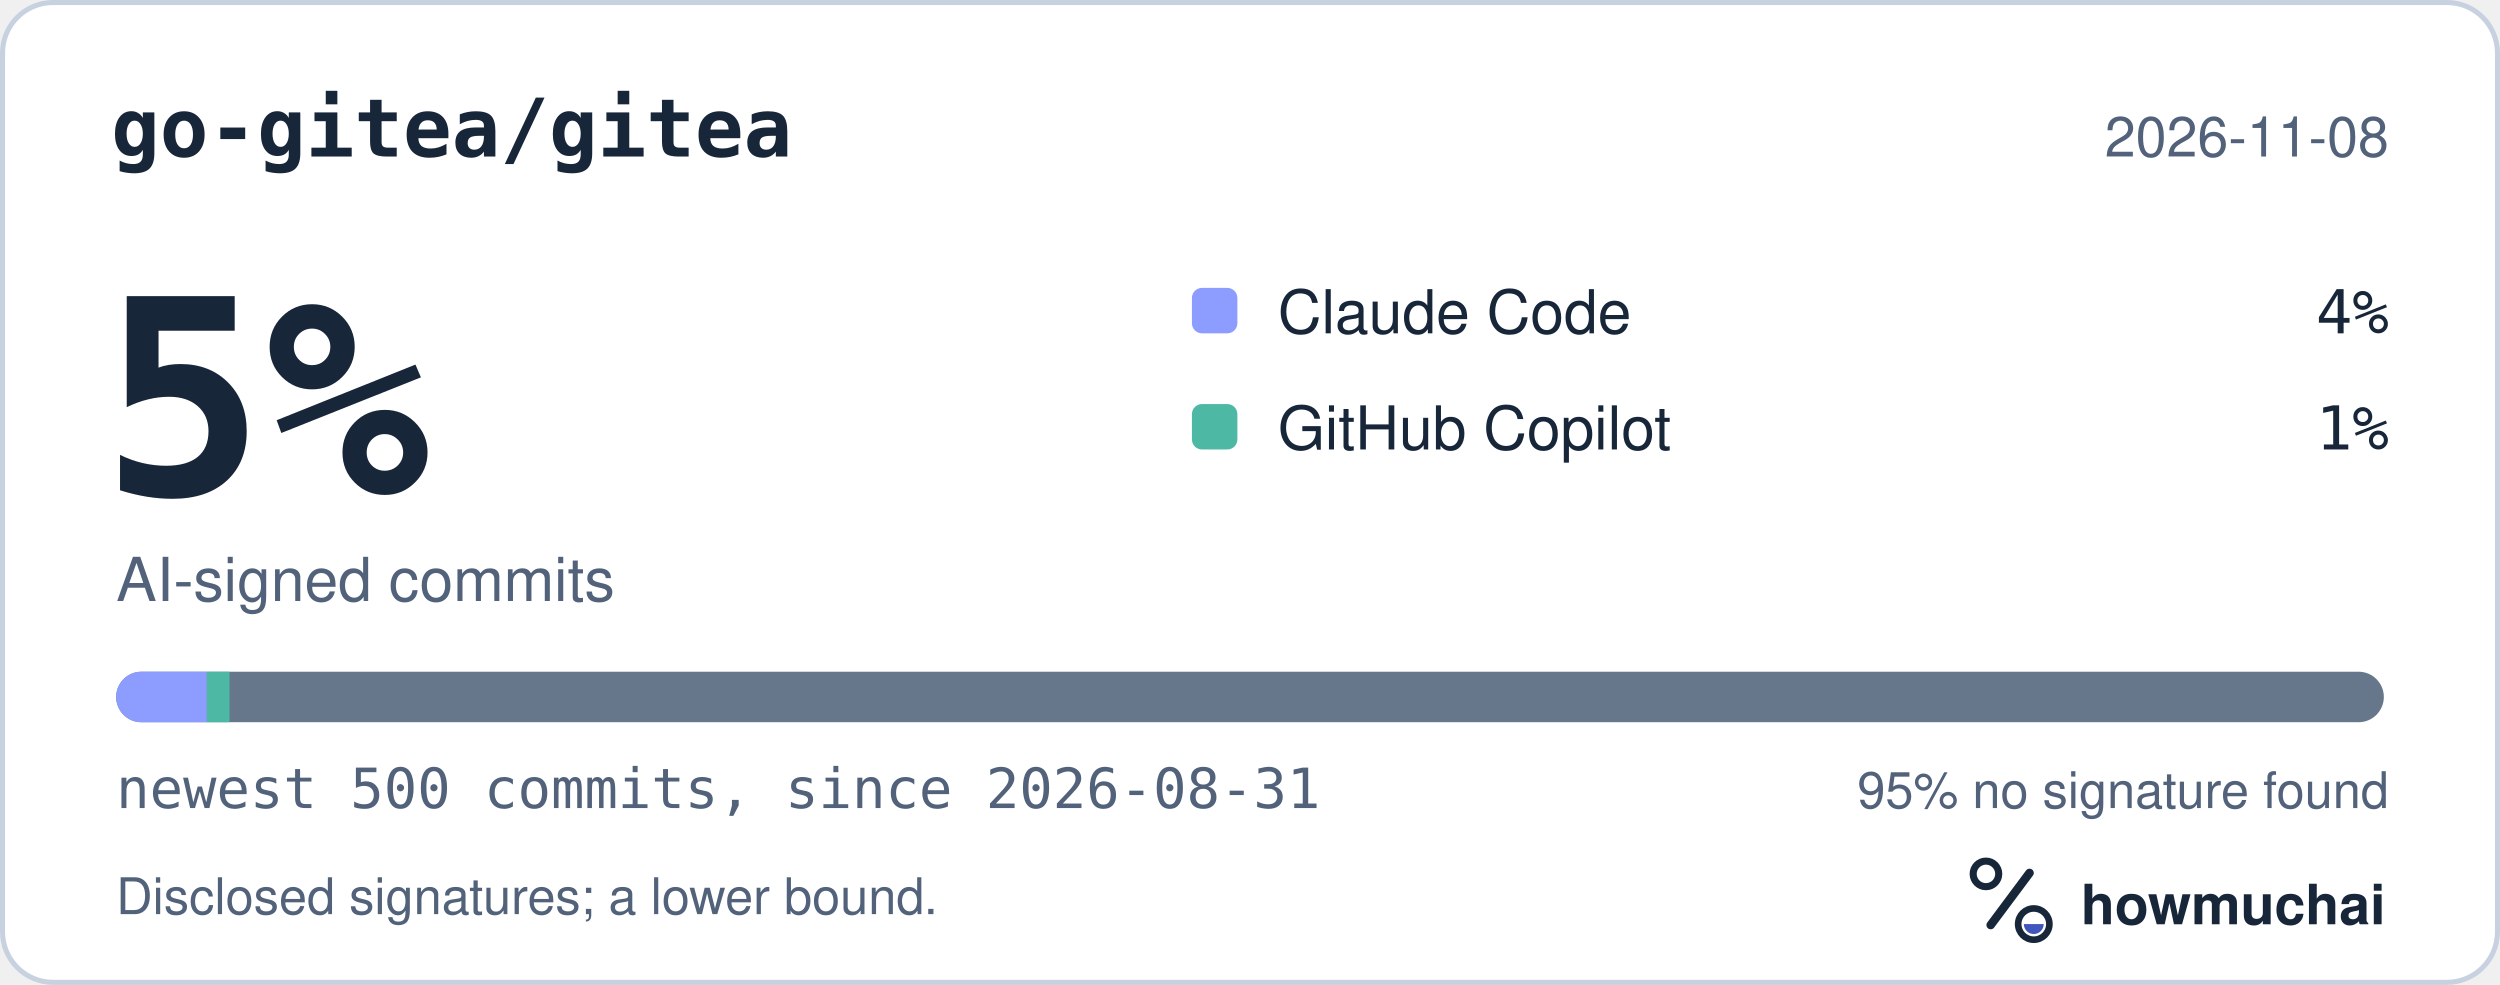
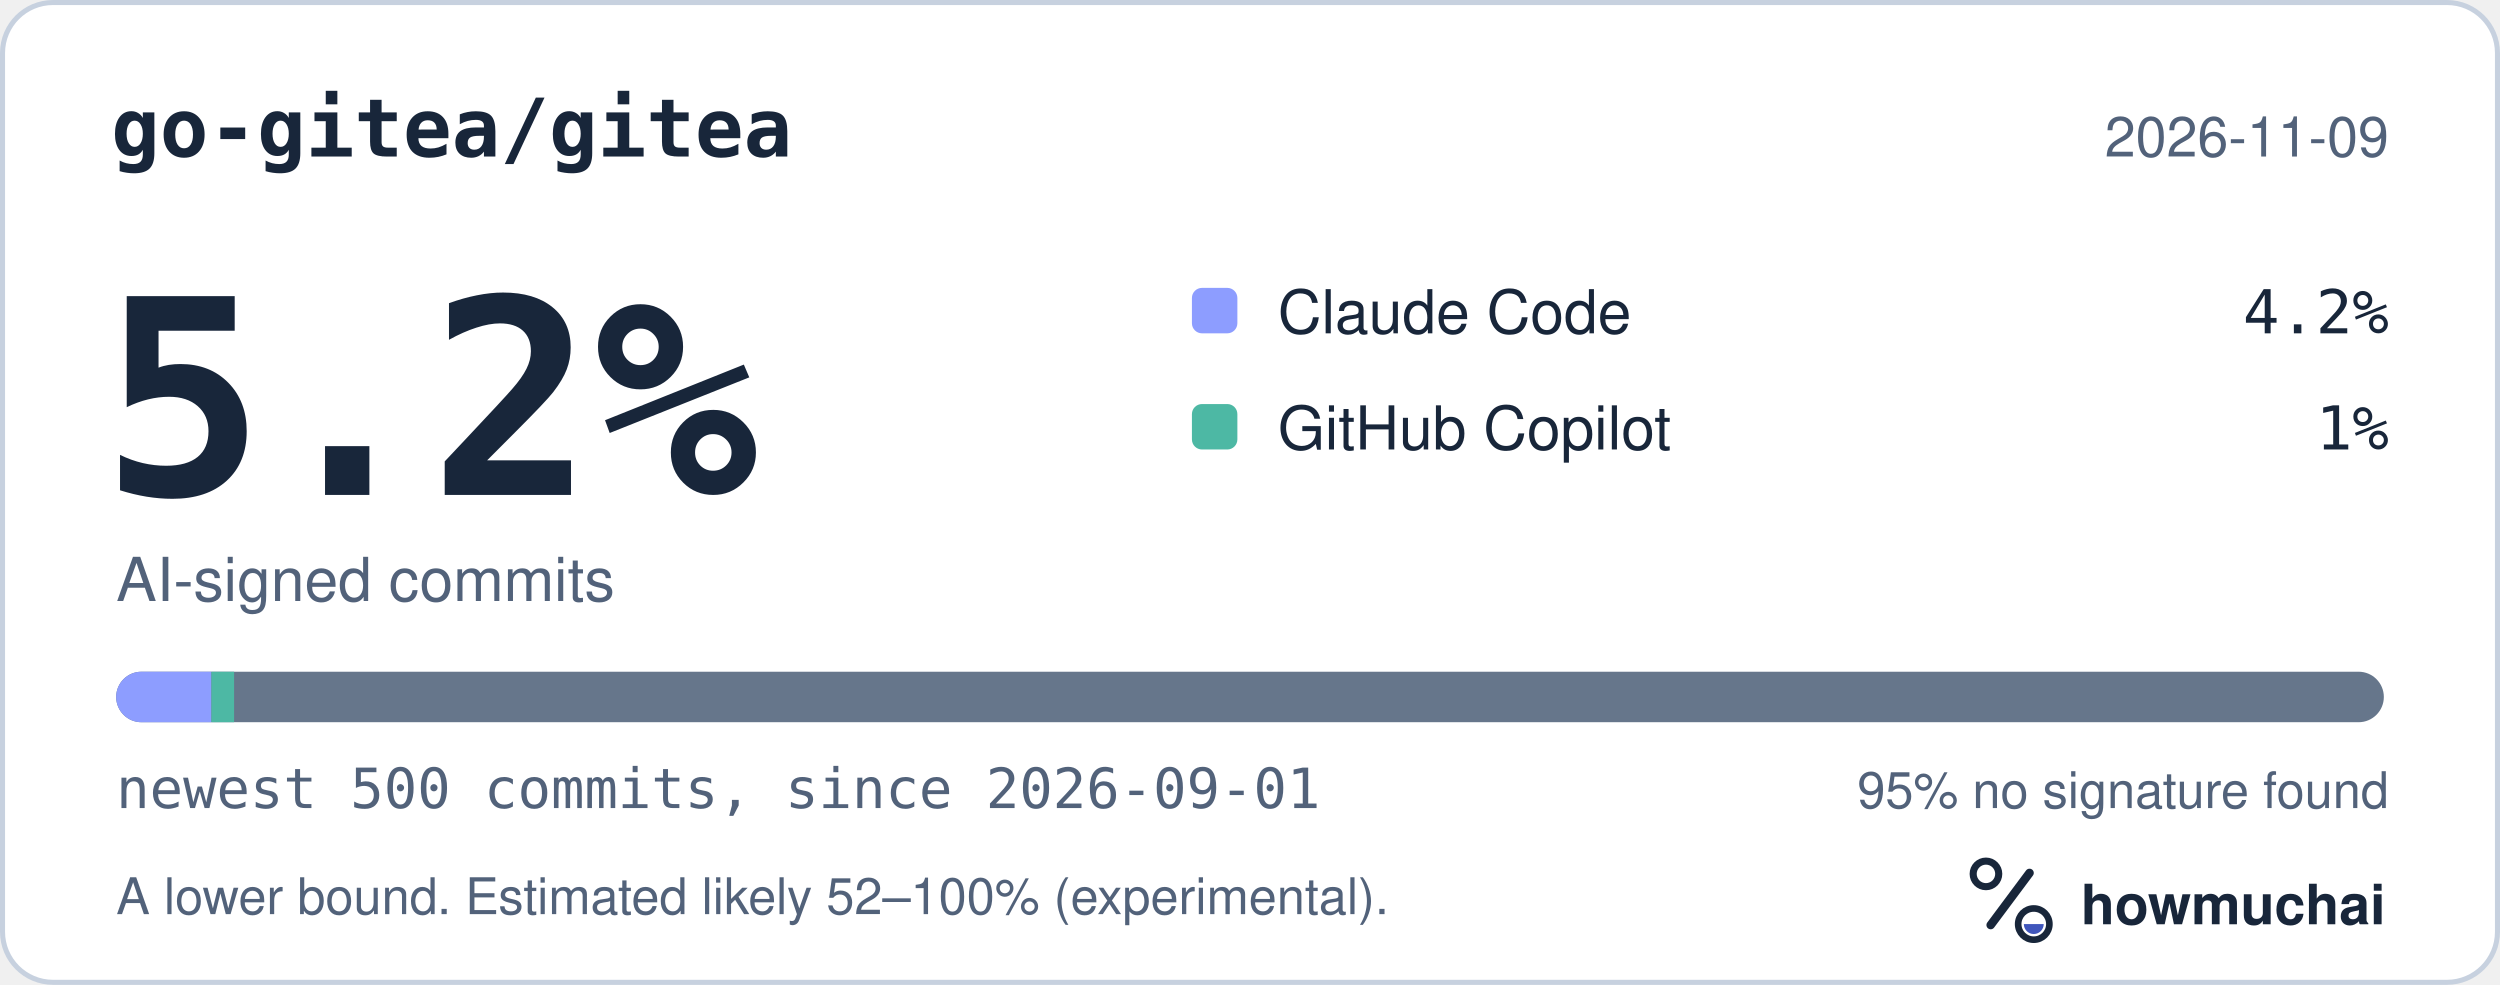
<svg xmlns="http://www.w3.org/2000/svg" width="495" height="195" viewBox="0 0 495 195" role="img" aria-labelledby="hm-t hm-d">
  <rect x="0.5" y="0.5" width="494" height="194" rx="10" fill="#FFFFFF" stroke="#C7D1DF" />
  <text x="22" y="31" fill="#18263A" font-family="ui-monospace, SF Mono, Menlo, Consolas, IBM Plex Mono, monospace" font-size="16" font-weight="600">go-gitea/gitea</text>
-   <text x="473" y="31" fill="#52627A" font-family="-apple-system, BlinkMacSystemFont, Segoe UI, Helvetica, Arial, Fira Sans, sans-serif" font-size="11" text-anchor="end">2026-11-08</text>
-   <text x="20" y="98" fill="#18263A" font-family="ui-monospace, SF Mono, Menlo, Consolas, IBM Plex Mono, monospace" font-size="54" font-weight="700">5%</text>
+   <text x="473" y="31" fill="#52627A" font-family="-apple-system, BlinkMacSystemFont, Segoe UI, Helvetica, Arial, Fira Sans, sans-serif" font-size="11" text-anchor="end">2026-11-09</text>
+   <text x="20" y="98" fill="#18263A" font-family="ui-monospace, SF Mono, Menlo, Consolas, IBM Plex Mono, monospace" font-size="54" font-weight="700">5.2%</text>
  <text x="23" y="119" fill="#52627A" font-family="-apple-system, BlinkMacSystemFont, Segoe UI, Helvetica, Arial, Fira Sans, sans-serif" font-size="12">AI-signed commits</text>
  <rect x="236" y="57" width="9" height="9" rx="2" fill="#8D9DFF" />
  <text x="253" y="66" fill="#18263A" font-family="-apple-system, BlinkMacSystemFont, Segoe UI, Helvetica, Arial, Fira Sans, sans-serif" font-size="12">Claude Code</text>
-   <text x="473" y="66" fill="#18263A" font-family="ui-monospace, SF Mono, Menlo, Consolas, IBM Plex Mono, monospace" font-size="12" text-anchor="end">4%</text>
+   <text x="473" y="66" fill="#18263A" font-family="ui-monospace, SF Mono, Menlo, Consolas, IBM Plex Mono, monospace" font-size="12" text-anchor="end">4.2%</text>
  <rect x="236" y="80" width="9" height="9" rx="2" fill="#4DB8A4" />
  <text x="253" y="89" fill="#18263A" font-family="-apple-system, BlinkMacSystemFont, Segoe UI, Helvetica, Arial, Fira Sans, sans-serif" font-size="12">GitHub Copilot</text>
  <text x="473" y="89" fill="#18263A" font-family="ui-monospace, SF Mono, Menlo, Consolas, IBM Plex Mono, monospace" font-size="12" text-anchor="end">1%</text>
  <defs>
    <clipPath id="hm-bar">
      <rect x="23" y="133" width="449" height="10" rx="5" />
    </clipPath>
  </defs>
  <rect x="23" y="133" width="449" height="10" rx="5" fill="#66768B" />
  <g clip-path="url(#hm-bar)">
-     <rect x="23.00" y="133" width="17.96" height="10" fill="#8D9DFF" />
-     <rect x="40.96" y="133" width="4.49" height="10" fill="#4DB8A4" />
+     <rect x="23.00" y="133" width="18.86" height="10" fill="#8D9DFF" />
+     <rect x="41.86" y="133" width="4.49" height="10" fill="#4DB8A4" />
  </g>
-   <text x="23" y="160" fill="#52627A" font-family="ui-monospace, SF Mono, Menlo, Consolas, IBM Plex Mono, monospace" font-size="11">newest 500 commits, since 2026-08-31</text>
+   <text x="23" y="160" fill="#52627A" font-family="ui-monospace, SF Mono, Menlo, Consolas, IBM Plex Mono, monospace" font-size="11">newest 500 commits, since 2026-09-01</text>
  <text x="473" y="160" fill="#52627A" font-family="-apple-system, BlinkMacSystemFont, Segoe UI, Helvetica, Arial, Fira Sans, sans-serif" font-size="10" text-anchor="end">95% no signature found</text>
-   <text x="23" y="181" fill="#52627A" font-family="-apple-system, BlinkMacSystemFont, Segoe UI, Helvetica, Arial, Fira Sans, sans-serif" font-size="10">Disclosed signatures; a lower bound.</text>
+   <text x="23" y="181" fill="#52627A" font-family="-apple-system, BlinkMacSystemFont, Segoe UI, Helvetica, Arial, Fira Sans, sans-serif" font-size="10">A lower bound. Estimated likely 52–100% (experimental).</text>
  <g transform="translate(386 166) scale(0.046875)">
    <circle cx="154" cy="150" r="54" fill="none" stroke="#18263A" stroke-width="30" />
    <path d="M174 366 338 146" fill="none" stroke="#18263A" stroke-width="36" stroke-linecap="round" />
    <circle cx="356" cy="362" r="66" fill="none" stroke="#18263A" stroke-width="28" />
    <path d="M314 362a42 42 0 0 0 84 0Z" fill="#4056BC" />
  </g>
  <text x="412" y="183" fill="#18263A" font-family="-apple-system, BlinkMacSystemFont, Segoe UI, Helvetica, Arial, Fira Sans, sans-serif" font-size="11" font-weight="650">howmuchai</text>
</svg>
